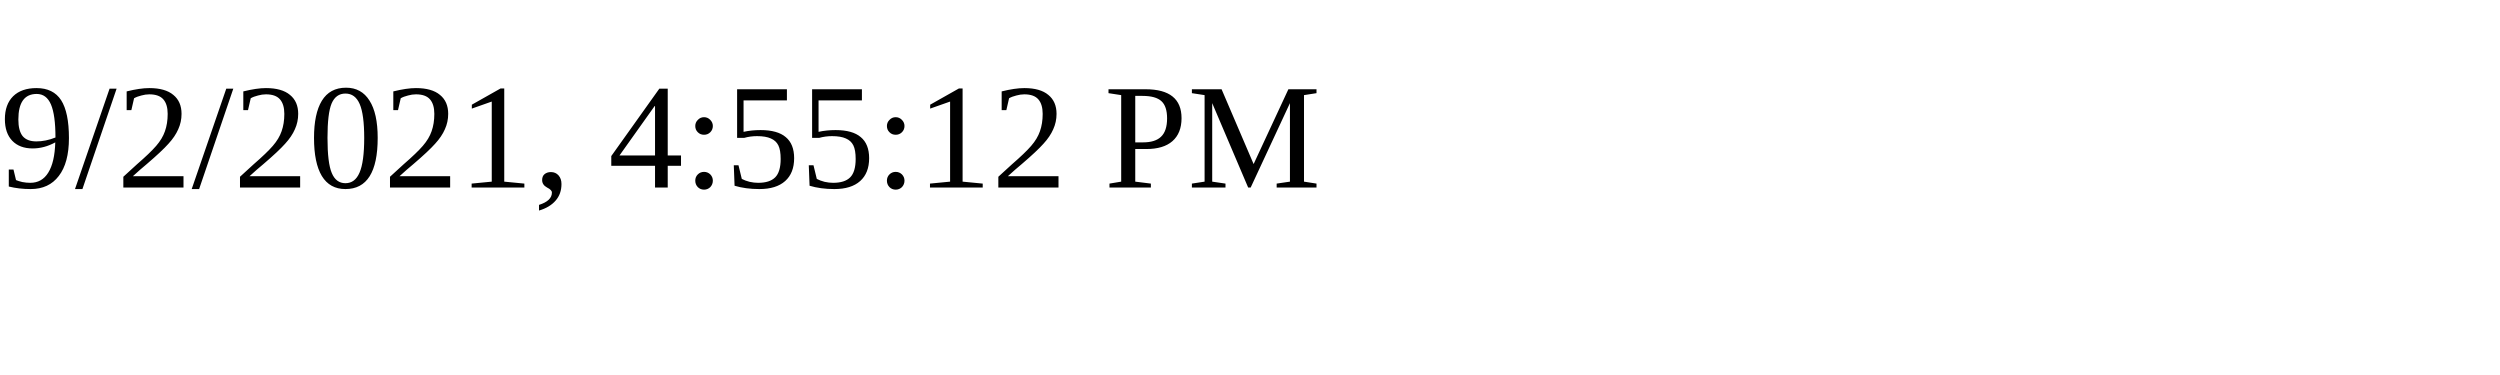
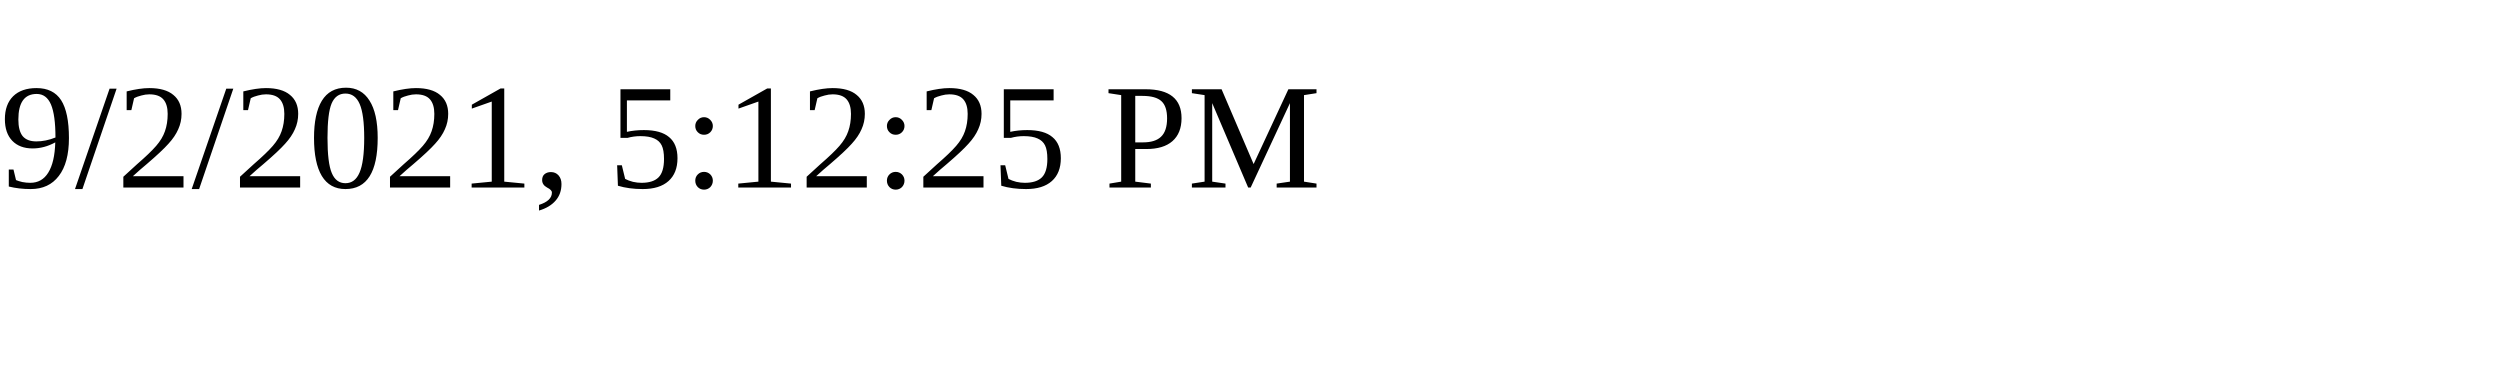
<svg xmlns="http://www.w3.org/2000/svg" height="30" width="200">
-   <text x="0" y="15">9/2/2021, 4:55:12 PM</text>
+   <text x="0" y="15">9/2/2021, 5:12:25 PM</text>
</svg>
